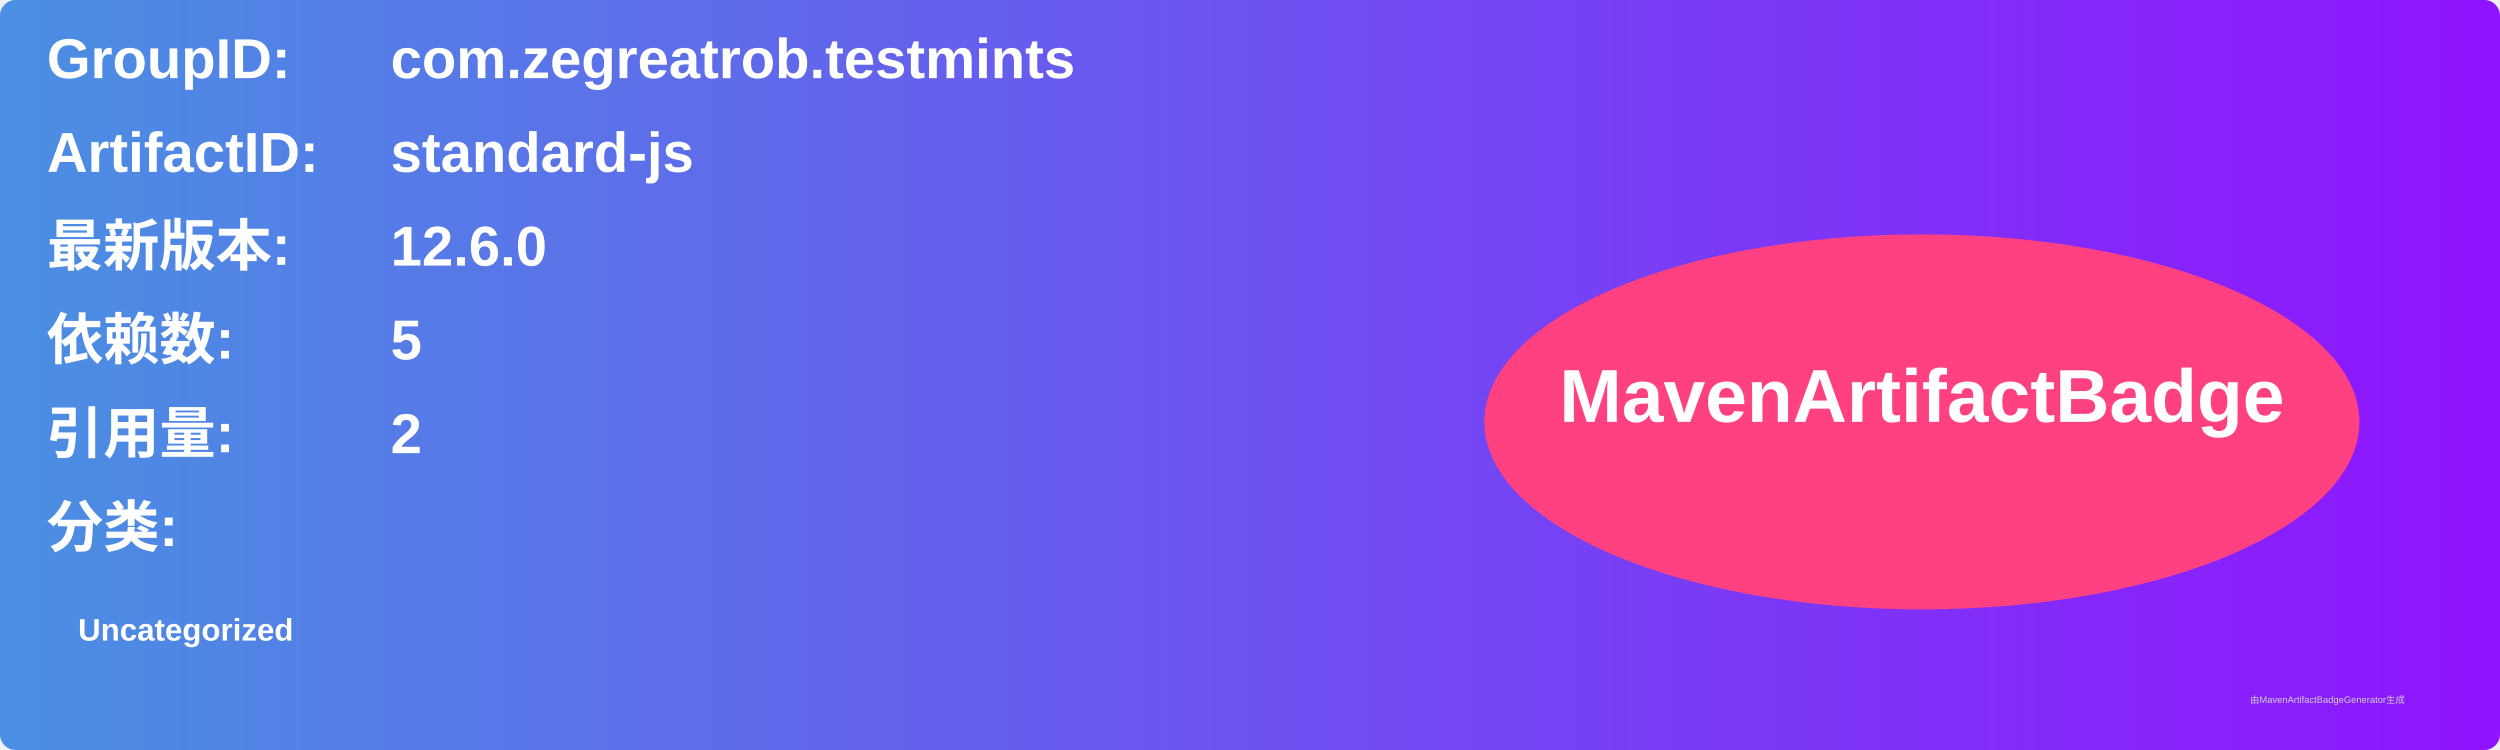
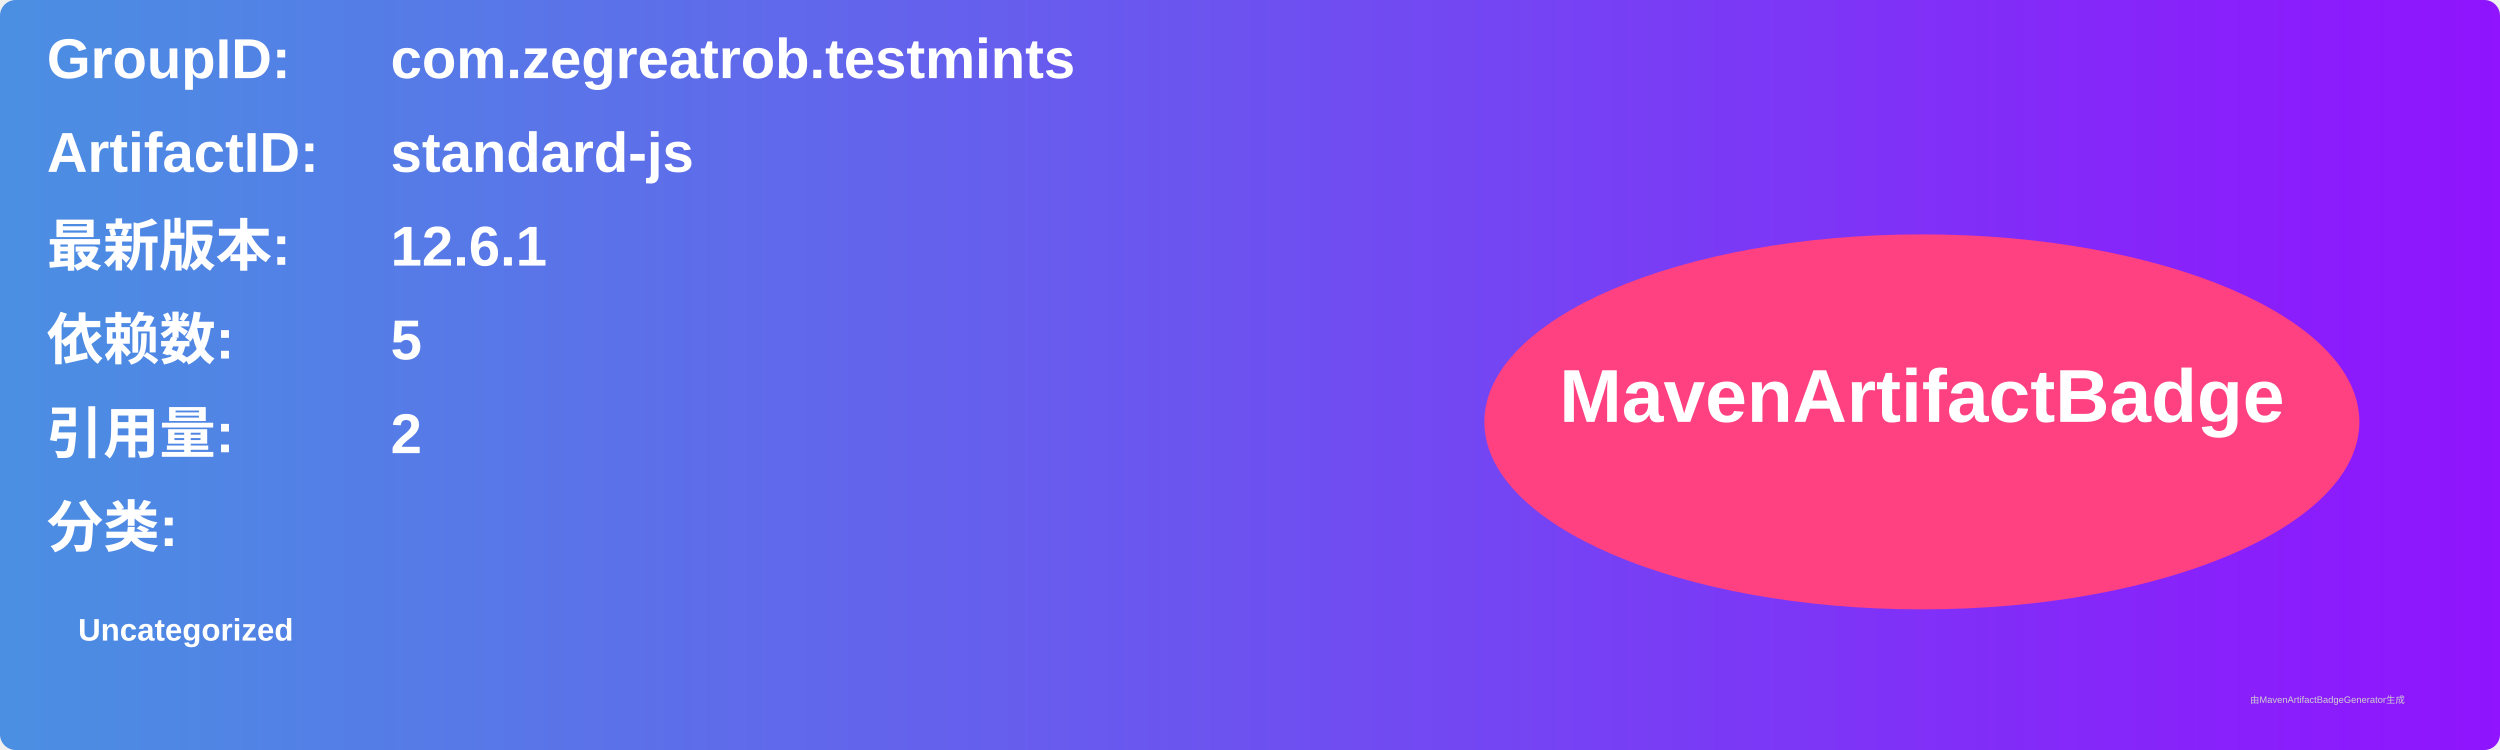
<svg xmlns="http://www.w3.org/2000/svg" width="800" height="240" viewBox="0 0 800 240">
  <linearGradient id="grad" x1="0%" y1="0%" x2="100%" y2="0%">
    <stop offset="0%" stop-color="#4a90e2" />
    <stop offset="100%" stop-color="#9013fe" />
  </linearGradient>
  <rect width="100%" height="100%" rx="5" ry="5" fill="url(#grad)" />
  <g transform="translate(15, 15)">
    <text x="0" y="10" font-family="Arial" font-size="18" fill="white" font-weight="bold" width="260">GroupID:</text>
    <text x="110" y="10" font-family="Arial" font-size="18" fill="white" font-weight="bold" width="460">com.zegreatrob.testmints</text>
    <text x="0" y="40" font-family="Arial" font-size="18" fill="white" font-weight="bold" width="260">ArtifactID:</text>
    <text x="110" y="40" font-family="Arial" font-size="18" fill="white" font-weight="bold" width="460">standard-js</text>
    <text x="0" y="70" font-family="Arial" font-size="18" fill="white" font-weight="bold">最新版本:</text>
    <text x="110" y="70" font-family="Arial" font-size="18" fill="white" font-weight="bold">
-       <tspan font-weight="bold">12.6.0</tspan>
+       <tspan font-weight="bold">12.6.1</tspan>
    </text>
    <text x="0" y="100" font-family="Arial" font-size="18" fill="white" font-weight="bold">依赖数: </text>
    <text x="110" y="100" font-family="Arial" font-size="18" fill="white">
      <tspan font-weight="bold">5</tspan>
    </text>
    <text x="0" y="130" font-family="Arial" font-size="18" fill="white" font-weight="bold">引用量: </text>
    <text x="110" y="130" font-family="Arial" font-size="18" fill="white">
      <tspan font-weight="bold">2</tspan>
    </text>
    <text x="0" y="160" font-family="Arial" font-size="18" fill="white" font-weight="bold">分类:</text>
    <text x="10" y="190" font-family="Arial" font-size="10" fill="white">
      <tspan font-weight="bold">Uncategorized</tspan>
    </text>
    <ellipse cx="600" cy="120" rx="140" ry="60" fill="#ff4081" />
    <text x="600" y="120" text-anchor="middle" font-family="Arial" font-size="24" fill="white" font-weight="bold">MavenArtifactBadge</text>
  </g>
  <text x="720" y="225" font-family="Arial" font-size="3" fill="#d0d0d0">由MavenArtifactBadgeGenerator生成</text>
</svg>
